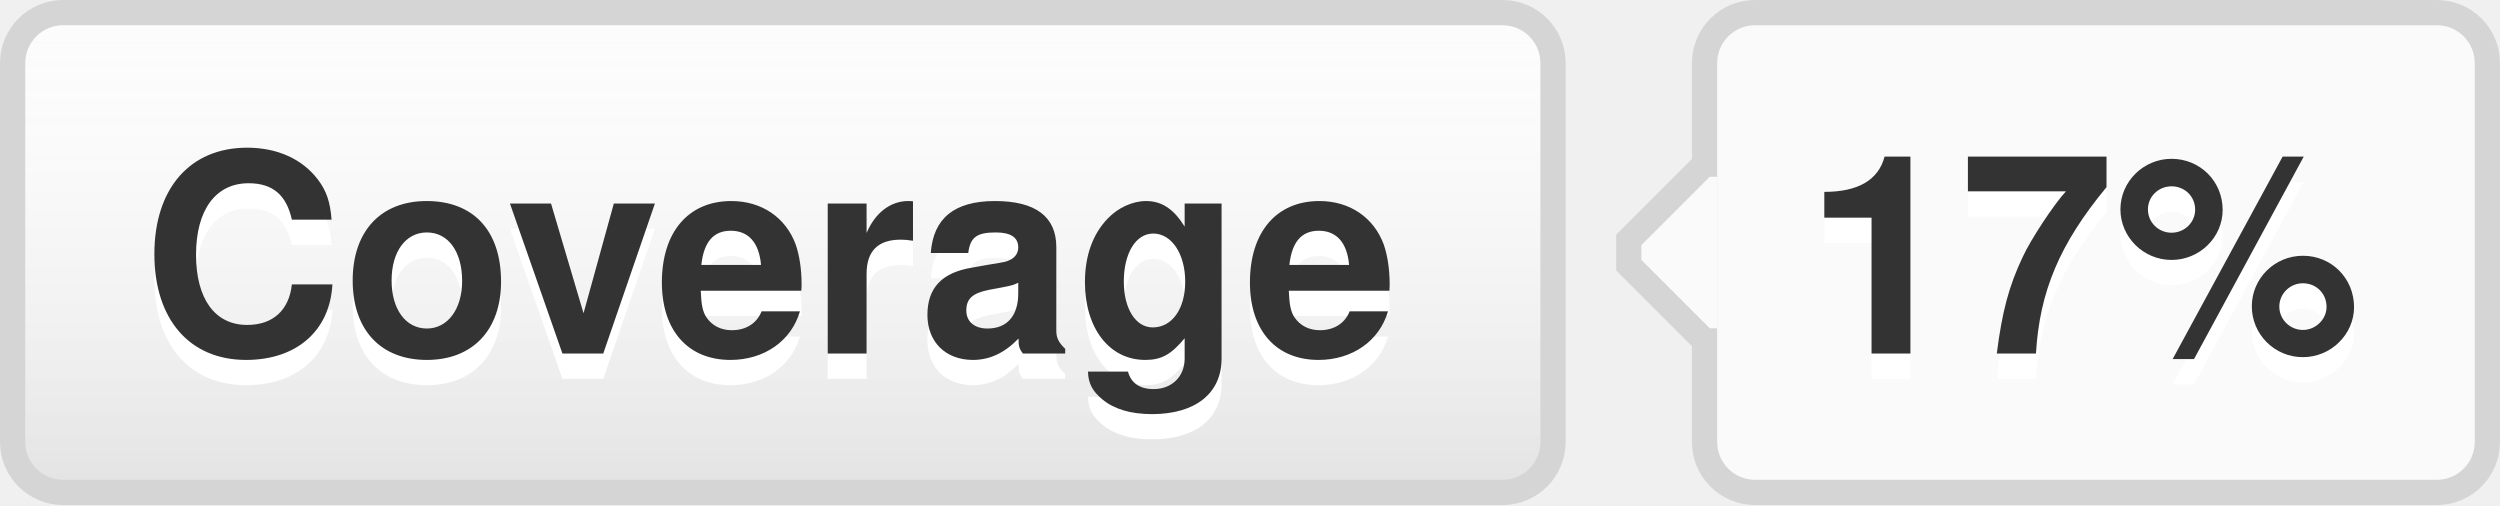
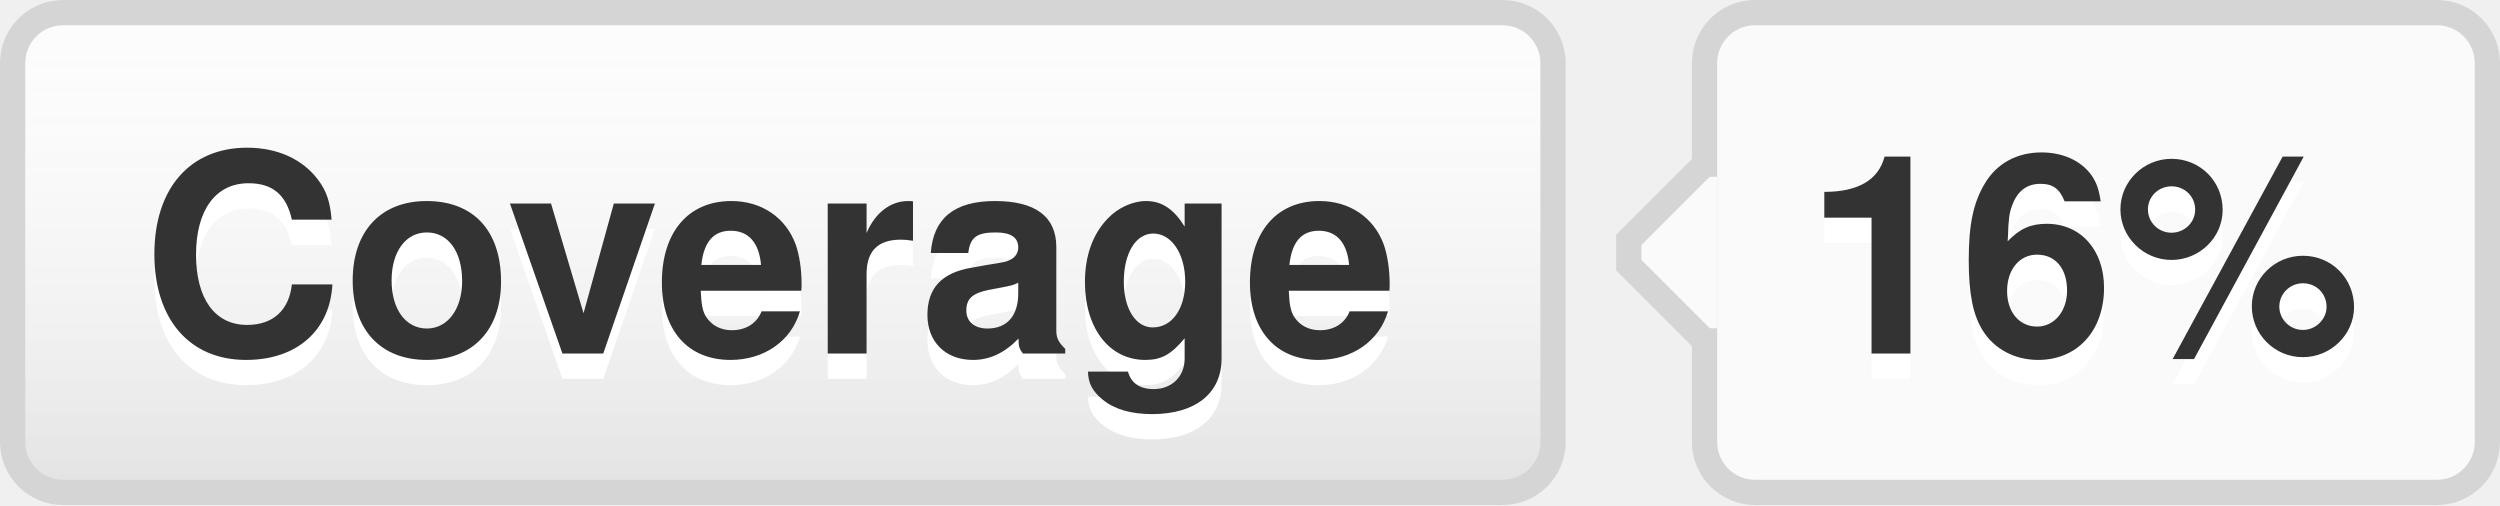
- <svg xmlns="http://www.w3.org/2000/svg" width="99" height="20" role="img" aria-label="Coverage: 17%">
+ <svg xmlns="http://www.w3.org/2000/svg" width="99" height="20" role="img" aria-label="Coverage: 16%">
  <style>a:hover #llink{fill:url(#b);stroke:#ccc}a:hover #rlink{fill:#4183c4}</style>
  <linearGradient id="a" x2="0" y2="100%">
    <stop offset="0" stop-color="#fcfcfc" stop-opacity="0" />
    <stop offset="1" stop-opacity=".1" />
  </linearGradient>
  <linearGradient id="b" x2="0" y2="100%">
    <stop offset="0" stop-color="#ccc" stop-opacity=".1" />
    <stop offset="1" stop-opacity=".1" />
  </linearGradient>
  <g stroke="#d5d5d5">
    <rect stroke="none" fill="#fcfcfc" x="0.5" y="0.5" width="61" height="19" rx="2" />
    <rect x="67.5" y="0.5" width="31" height="19" rx="2" fill="#fafafa" />
    <rect x="67" y="7.5" width="0.5" height="5" stroke="#fafafa" />
    <path d="M67.5 6.5 l-3 3v1 l3 3" stroke="d5d5d5" fill="#fafafa" />
  </g>
  <g aria-hidden="true" fill="#333" text-anchor="middle" font-family="Helvetica Neue,Helvetica,Arial,sans-serif" text-rendering="geometricPrecision" font-weight="700" font-size="110px" line-height="14px">
    <rect id="llink" stroke="#d5d5d5" fill="url(#a)" x=".5" y=".5" width="61" height="19" rx="2" />
    <text aria-hidden="true" x="305" y="150" fill="#fff" transform="scale(.1)" textLength="510">Coverage</text>
    <text x="305" y="140" transform="scale(.1)" textLength="510">Coverage</text>
-     <text aria-hidden="true" x="825" y="150" fill="#fff" transform="scale(.1)" textLength="230">17%</text>
-     <text id="rlink" x="825" y="140" transform="scale(.1)" textLength="230">17%</text>
+     <text aria-hidden="true" x="825" y="150" fill="#fff" transform="scale(.1)" textLength="230">16%</text>
+     <text id="rlink" x="825" y="140" transform="scale(.1)" textLength="230">16%</text>
  </g>
</svg>
